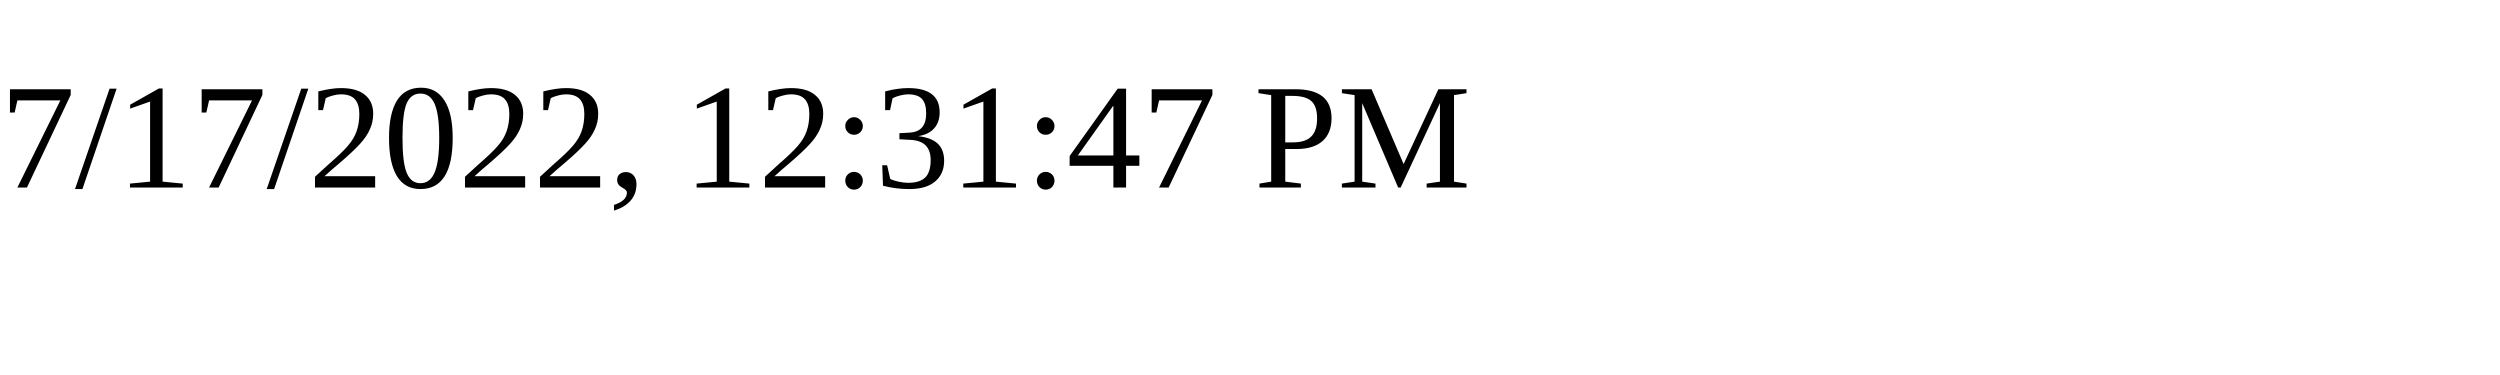
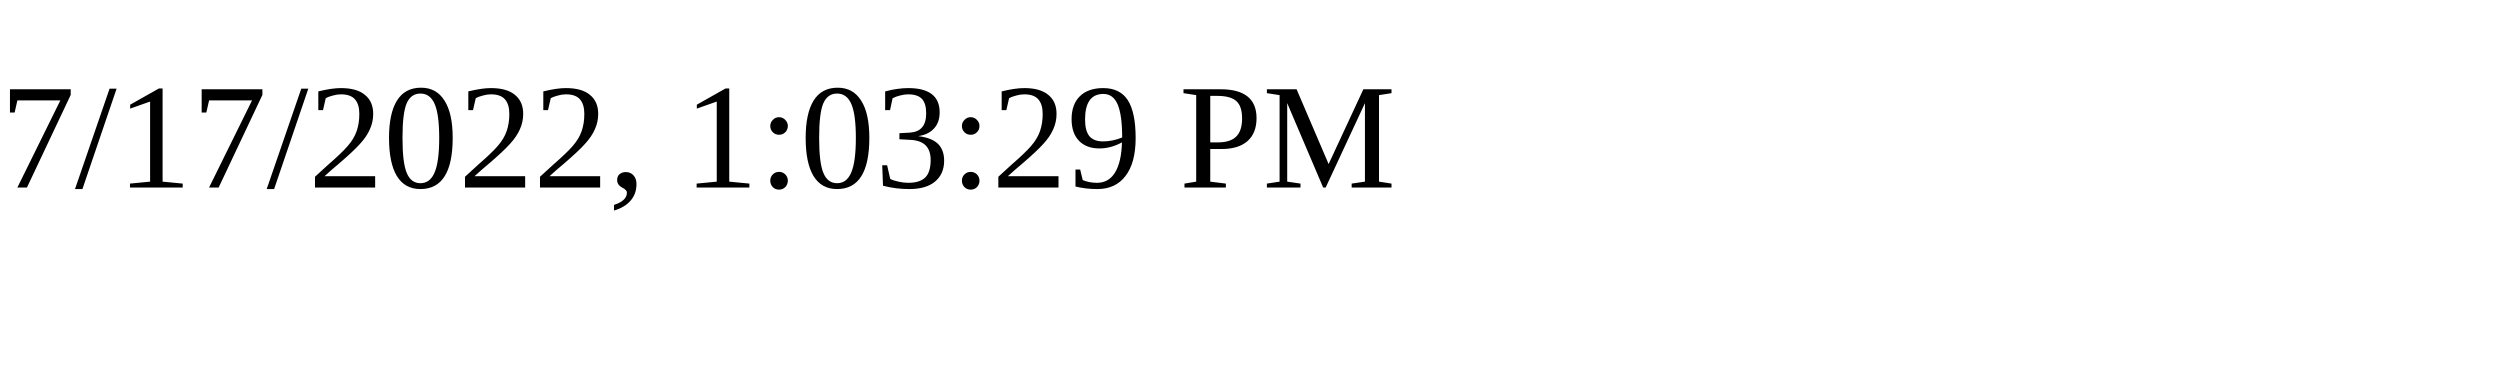
<svg xmlns="http://www.w3.org/2000/svg" height="30" width="200">
-   <text x="0" y="15">7/17/2022, 12:31:47 PM</text>
+   <text x="0" y="15">7/17/2022, 1:03:29 PM</text>
</svg>
